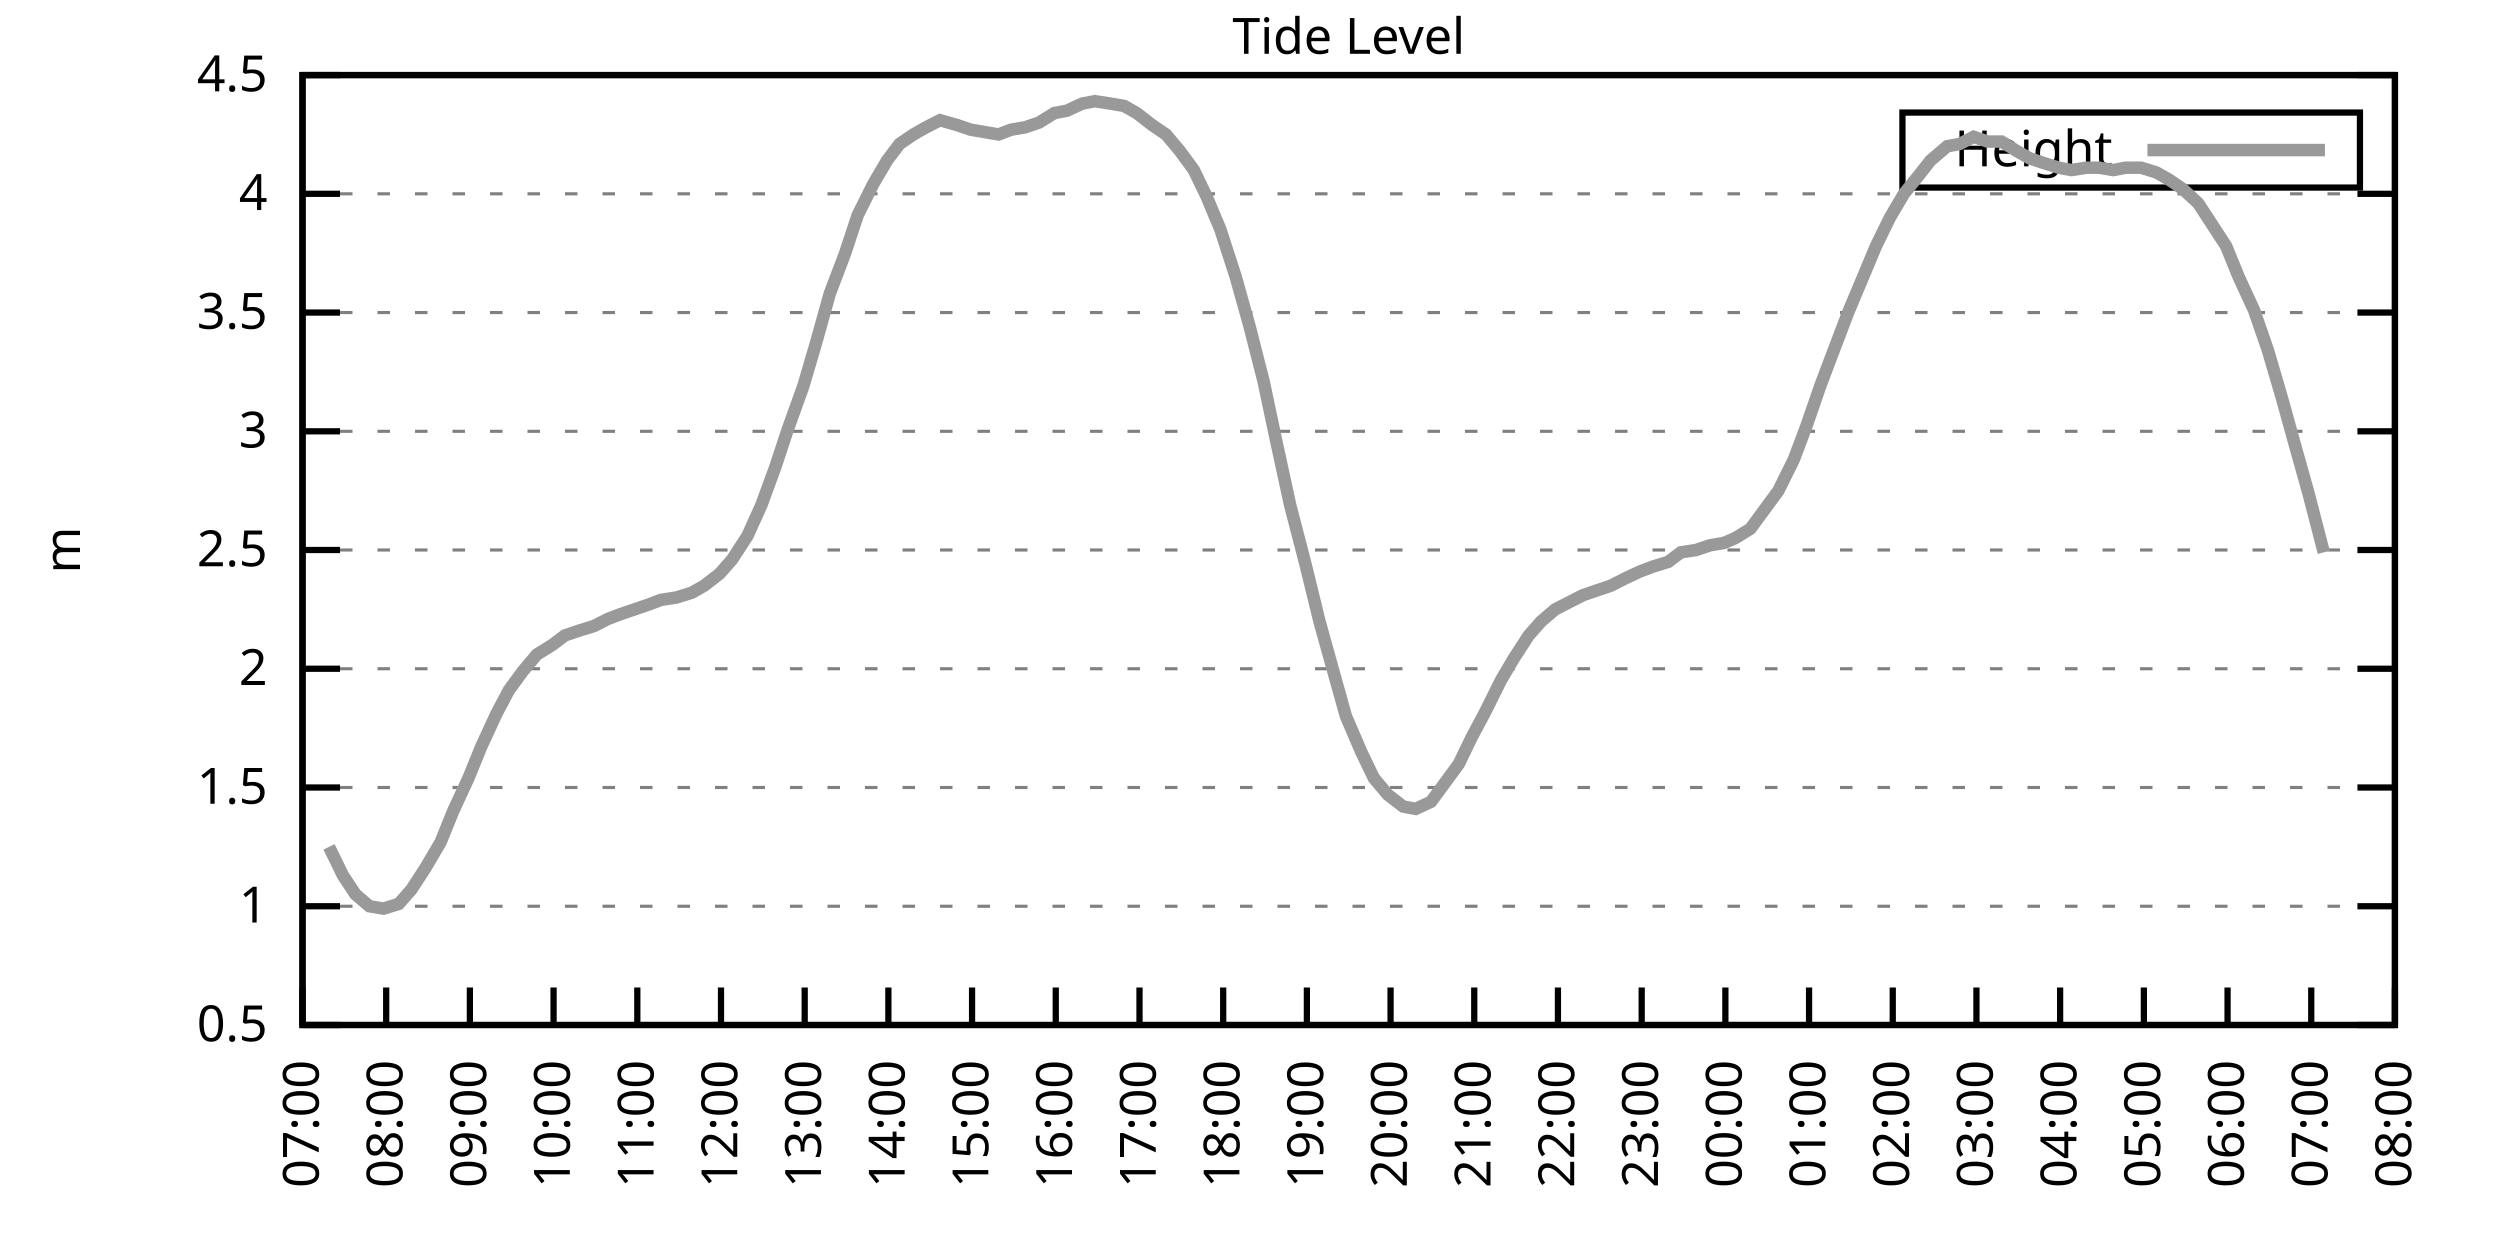
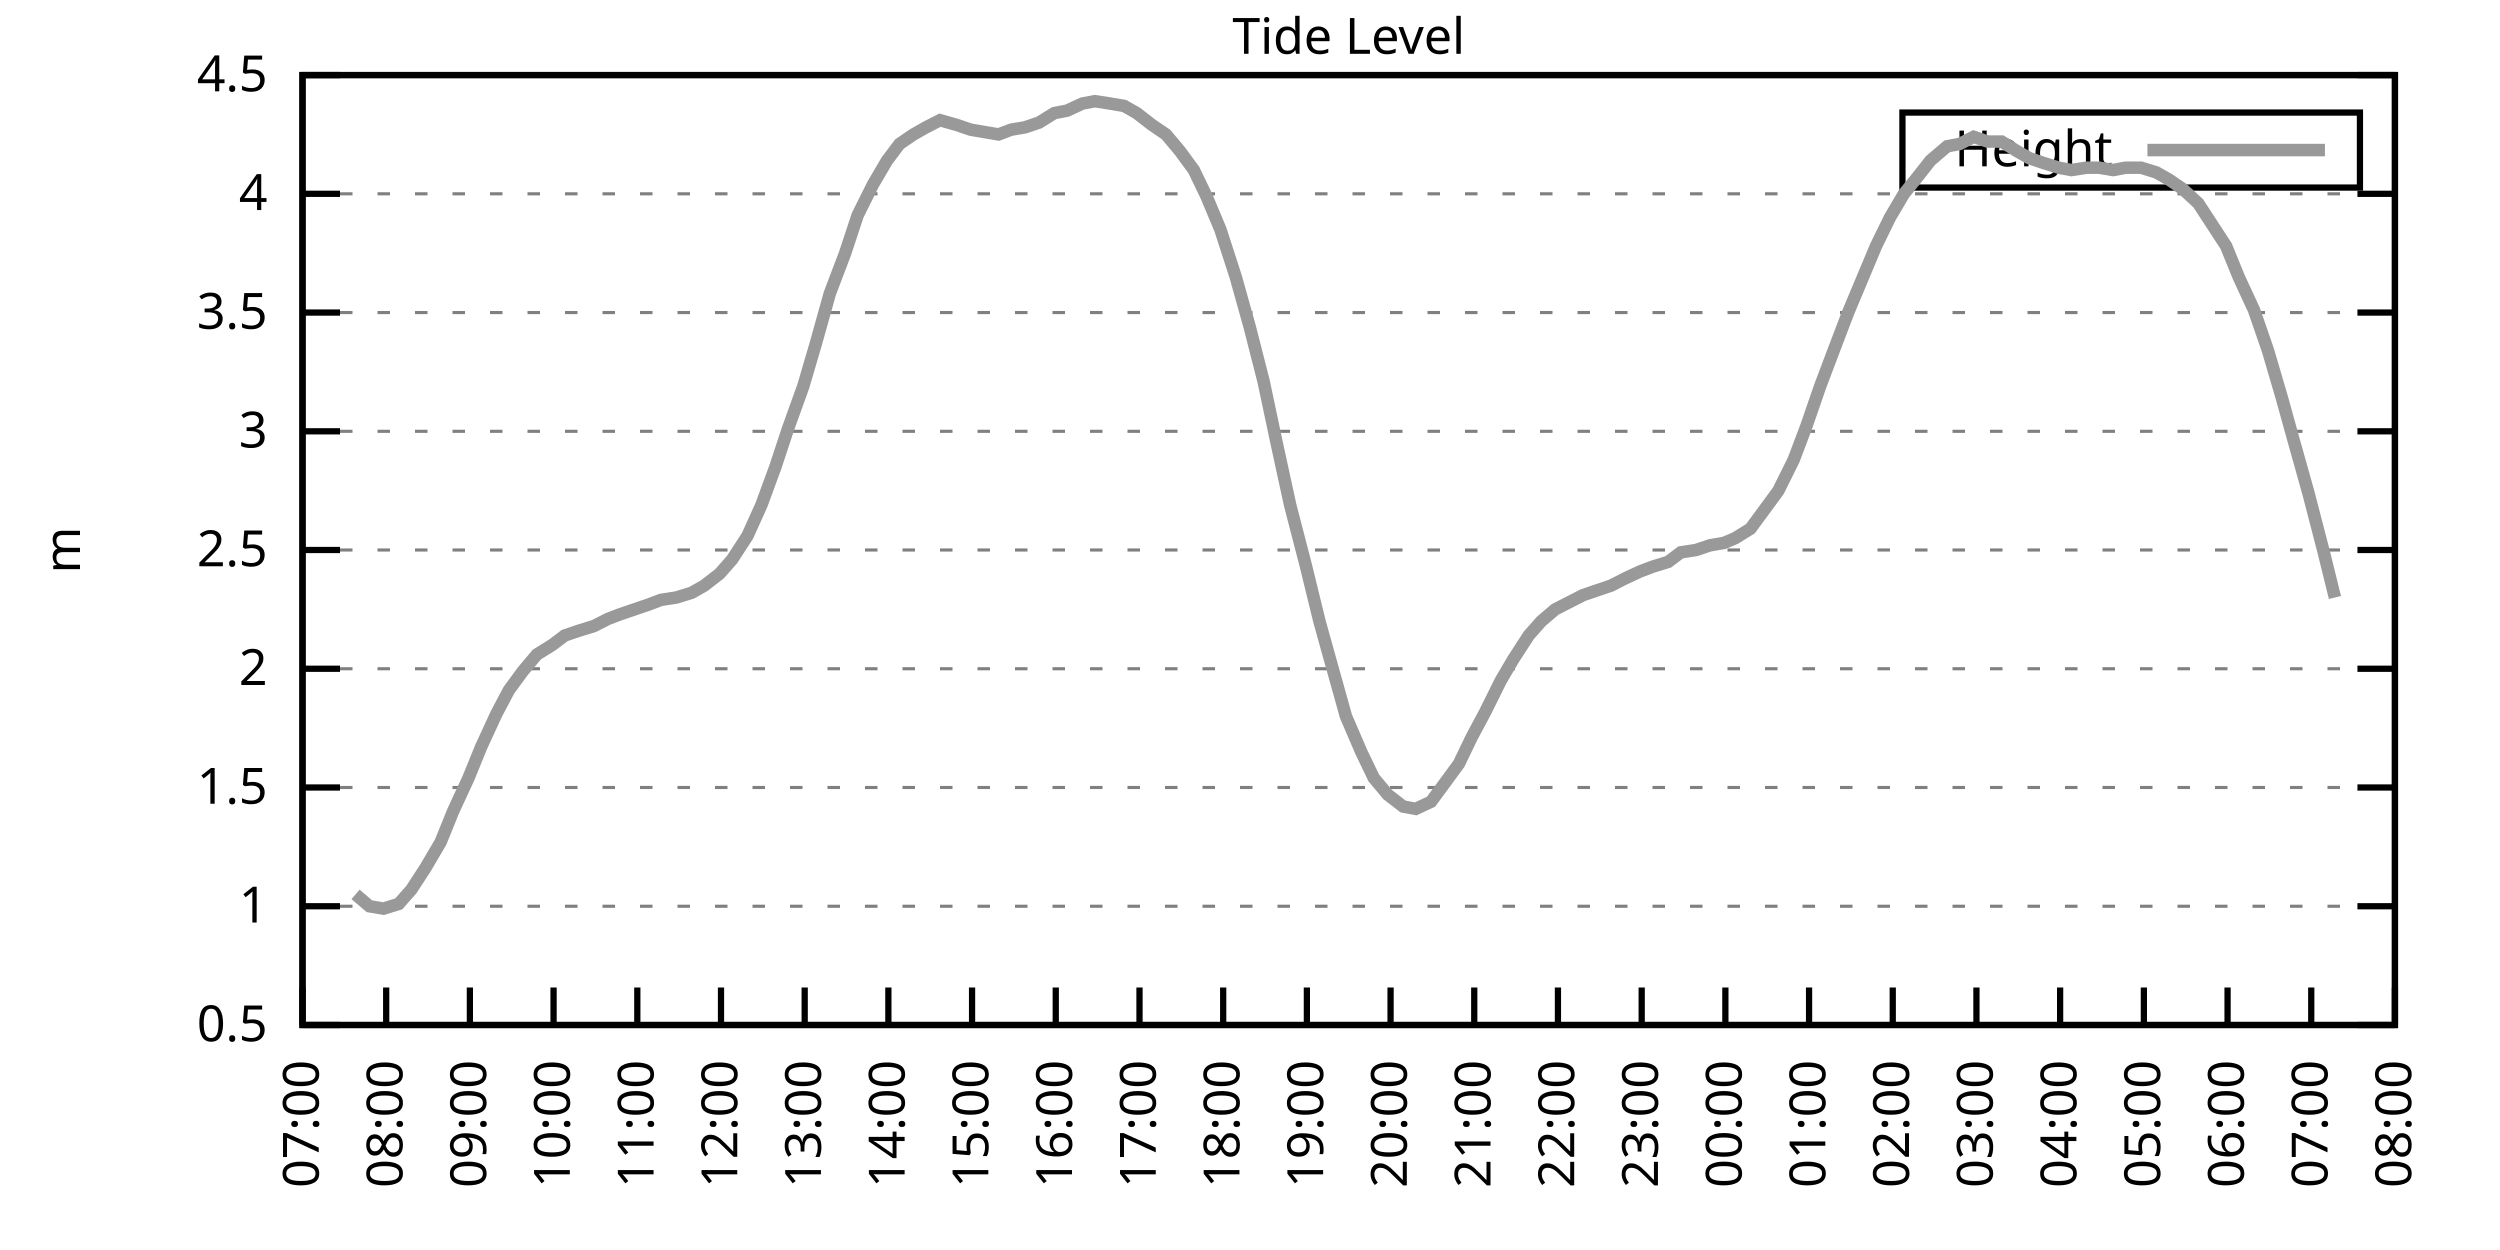
<svg xmlns="http://www.w3.org/2000/svg" xmlns:xlink="http://www.w3.org/1999/xlink" width="400" height="200" viewBox="0 0 400 200">
  <g id="gnuplot_canvas">
    <rect x="0" y="0" width="400" height="200" fill="none" />
    <defs>
      <circle id="gpDot" r="0.5" stroke-width="0.5" stroke="currentColor" />
      <path id="gpPt0" stroke-width="0.333" stroke="currentColor" d="M-1,0 h2 M0,-1 v2" />
      <path id="gpPt1" stroke-width="0.333" stroke="currentColor" d="M-1,-1 L1,1 M1,-1 L-1,1" />
      <path id="gpPt2" stroke-width="0.333" stroke="currentColor" d="M-1,0 L1,0 M0,-1 L0,1 M-1,-1 L1,1 M-1,1 L1,-1" />
      <rect id="gpPt3" stroke-width="0.333" stroke="currentColor" x="-1" y="-1" width="2" height="2" />
      <rect id="gpPt4" stroke-width="0.333" stroke="currentColor" fill="currentColor" x="-1" y="-1" width="2" height="2" />
      <circle id="gpPt5" stroke-width="0.333" stroke="currentColor" cx="0" cy="0" r="1" />
      <use xlink:href="#gpPt5" id="gpPt6" fill="currentColor" stroke="none" />
      <path id="gpPt7" stroke-width="0.333" stroke="currentColor" d="M0,-1.33 L-1.33,0.67 L1.33,0.67 z" />
      <use xlink:href="#gpPt7" id="gpPt8" fill="currentColor" stroke="none" />
      <use xlink:href="#gpPt7" id="gpPt9" stroke="currentColor" transform="rotate(180)" />
      <use xlink:href="#gpPt9" id="gpPt10" fill="currentColor" stroke="none" />
      <use xlink:href="#gpPt3" id="gpPt11" stroke="currentColor" transform="rotate(45)" />
      <use xlink:href="#gpPt11" id="gpPt12" fill="currentColor" stroke="none" />
      <path id="gpPt13" stroke-width="0.333" stroke="currentColor" d="M0,1.330 L1.265,0.411 L0.782,-1.067 L-0.782,-1.076 L-1.265,0.411 z" />
      <use xlink:href="#gpPt13" id="gpPt14" fill="currentColor" stroke="none" />
      <filter id="textbox" filterUnits="objectBoundingBox" x="0" y="0" height="1" width="1">
        <feFlood flood-color="white" flood-opacity="1" result="bgnd" />
        <feComposite in="SourceGraphic" in2="bgnd" operator="atop" />
      </filter>
      <filter id="greybox" filterUnits="objectBoundingBox" x="0" y="0" height="1" width="1">
        <feFlood flood-color="lightgrey" flood-opacity="1" result="grey" />
        <feComposite in="SourceGraphic" in2="grey" operator="atop" />
      </filter>
    </defs>
    <g fill="none" color="white" stroke="currentColor" stroke-width="1.00" stroke-linecap="butt" stroke-linejoin="miter">
</g>
    <g fill="none" color="black" stroke="currentColor" stroke-width="1.00" stroke-linecap="butt" stroke-linejoin="miter">
      <g stroke="none" shape-rendering="crispEdges">
        <polygon fill="rgb(255, 255, 255)" points="48.40,164.00 383.18,164.00 383.18,12.02 48.40,12.02 " />
      </g>
    </g>
    <g fill="none" color="black" stroke="currentColor" stroke-width="1.00" stroke-linecap="butt" stroke-linejoin="miter">
</g>
    <g fill="none" color="black" stroke="black" stroke-width="0.50" stroke-linecap="butt" stroke-linejoin="miter">
</g>
    <g fill="none" color="gray" stroke="currentColor" stroke-width="0.50" stroke-linecap="butt" stroke-linejoin="miter">
      <path stroke="gray" stroke-dasharray="2,4" class="gridline" d="M48.40,164.00 L383.19,164.00  " />
    </g>
    <g fill="none" color="gray" stroke="gray" stroke-width="1.00" stroke-linecap="butt" stroke-linejoin="miter">
</g>
    <g fill="none" color="black" stroke="currentColor" stroke-width="1.00" stroke-linecap="butt" stroke-linejoin="miter">
      <path stroke="black" d="M48.40,164.00 L54.40,164.00 M383.19,164.00 L377.19,164.00  " />
      <g transform="translate(42.80,166.60)" stroke="none" fill="black" font-family="Sans" font-size="8.00" text-anchor="end">
        <text>
          <tspan font-family="Sans"> 0.5</tspan>
        </text>
      </g>
    </g>
    <g fill="none" color="black" stroke="currentColor" stroke-width="1.00" stroke-linecap="butt" stroke-linejoin="miter">
</g>
    <g fill="none" color="black" stroke="black" stroke-width="0.50" stroke-linecap="butt" stroke-linejoin="miter">
</g>
    <g fill="none" color="gray" stroke="currentColor" stroke-width="0.50" stroke-linecap="butt" stroke-linejoin="miter">
      <path stroke="gray" stroke-dasharray="2,4" class="gridline" d="M48.40,145.00 L383.19,145.00  " />
    </g>
    <g fill="none" color="gray" stroke="gray" stroke-width="1.00" stroke-linecap="butt" stroke-linejoin="miter">
</g>
    <g fill="none" color="black" stroke="currentColor" stroke-width="1.00" stroke-linecap="butt" stroke-linejoin="miter">
      <path stroke="black" d="M48.40,145.00 L54.40,145.00 M383.19,145.00 L377.19,145.00  " />
      <g transform="translate(42.80,147.60)" stroke="none" fill="black" font-family="Sans" font-size="8.00" text-anchor="end">
        <text>
          <tspan font-family="Sans"> 1</tspan>
        </text>
      </g>
    </g>
    <g fill="none" color="black" stroke="currentColor" stroke-width="1.00" stroke-linecap="butt" stroke-linejoin="miter">
</g>
    <g fill="none" color="black" stroke="black" stroke-width="0.50" stroke-linecap="butt" stroke-linejoin="miter">
</g>
    <g fill="none" color="gray" stroke="currentColor" stroke-width="0.50" stroke-linecap="butt" stroke-linejoin="miter">
      <path stroke="gray" stroke-dasharray="2,4" class="gridline" d="M48.40,126.00 L383.19,126.00  " />
    </g>
    <g fill="none" color="gray" stroke="gray" stroke-width="1.00" stroke-linecap="butt" stroke-linejoin="miter">
</g>
    <g fill="none" color="black" stroke="currentColor" stroke-width="1.00" stroke-linecap="butt" stroke-linejoin="miter">
      <path stroke="black" d="M48.40,126.00 L54.40,126.00 M383.19,126.00 L377.19,126.00  " />
      <g transform="translate(42.80,128.60)" stroke="none" fill="black" font-family="Sans" font-size="8.00" text-anchor="end">
        <text>
          <tspan font-family="Sans"> 1.5</tspan>
        </text>
      </g>
    </g>
    <g fill="none" color="black" stroke="currentColor" stroke-width="1.00" stroke-linecap="butt" stroke-linejoin="miter">
</g>
    <g fill="none" color="black" stroke="black" stroke-width="0.50" stroke-linecap="butt" stroke-linejoin="miter">
</g>
    <g fill="none" color="gray" stroke="currentColor" stroke-width="0.50" stroke-linecap="butt" stroke-linejoin="miter">
      <path stroke="gray" stroke-dasharray="2,4" class="gridline" d="M48.40,107.00 L383.19,107.00  " />
    </g>
    <g fill="none" color="gray" stroke="gray" stroke-width="1.00" stroke-linecap="butt" stroke-linejoin="miter">
</g>
    <g fill="none" color="black" stroke="currentColor" stroke-width="1.00" stroke-linecap="butt" stroke-linejoin="miter">
      <path stroke="black" d="M48.40,107.00 L54.40,107.00 M383.19,107.00 L377.19,107.00  " />
      <g transform="translate(42.80,109.60)" stroke="none" fill="black" font-family="Sans" font-size="8.00" text-anchor="end">
        <text>
          <tspan font-family="Sans"> 2</tspan>
        </text>
      </g>
    </g>
    <g fill="none" color="black" stroke="currentColor" stroke-width="1.00" stroke-linecap="butt" stroke-linejoin="miter">
</g>
    <g fill="none" color="black" stroke="black" stroke-width="0.50" stroke-linecap="butt" stroke-linejoin="miter">
</g>
    <g fill="none" color="gray" stroke="currentColor" stroke-width="0.50" stroke-linecap="butt" stroke-linejoin="miter">
      <path stroke="gray" stroke-dasharray="2,4" class="gridline" d="M48.40,88.00 L383.19,88.00  " />
    </g>
    <g fill="none" color="gray" stroke="gray" stroke-width="1.00" stroke-linecap="butt" stroke-linejoin="miter">
</g>
    <g fill="none" color="black" stroke="currentColor" stroke-width="1.00" stroke-linecap="butt" stroke-linejoin="miter">
      <path stroke="black" d="M48.40,88.00 L54.40,88.00 M383.19,88.00 L377.19,88.00  " />
      <g transform="translate(42.80,90.60)" stroke="none" fill="black" font-family="Sans" font-size="8.00" text-anchor="end">
        <text>
          <tspan font-family="Sans"> 2.5</tspan>
        </text>
      </g>
    </g>
    <g fill="none" color="black" stroke="currentColor" stroke-width="1.00" stroke-linecap="butt" stroke-linejoin="miter">
</g>
    <g fill="none" color="black" stroke="black" stroke-width="0.50" stroke-linecap="butt" stroke-linejoin="miter">
</g>
    <g fill="none" color="gray" stroke="currentColor" stroke-width="0.50" stroke-linecap="butt" stroke-linejoin="miter">
      <path stroke="gray" stroke-dasharray="2,4" class="gridline" d="M48.40,69.01 L383.19,69.01  " />
    </g>
    <g fill="none" color="gray" stroke="gray" stroke-width="1.00" stroke-linecap="butt" stroke-linejoin="miter">
</g>
    <g fill="none" color="black" stroke="currentColor" stroke-width="1.00" stroke-linecap="butt" stroke-linejoin="miter">
      <path stroke="black" d="M48.40,69.01 L54.40,69.01 M383.19,69.01 L377.19,69.01  " />
      <g transform="translate(42.80,71.61)" stroke="none" fill="black" font-family="Sans" font-size="8.00" text-anchor="end">
        <text>
          <tspan font-family="Sans"> 3</tspan>
        </text>
      </g>
    </g>
    <g fill="none" color="black" stroke="currentColor" stroke-width="1.00" stroke-linecap="butt" stroke-linejoin="miter">
</g>
    <g fill="none" color="black" stroke="black" stroke-width="0.50" stroke-linecap="butt" stroke-linejoin="miter">
</g>
    <g fill="none" color="gray" stroke="currentColor" stroke-width="0.50" stroke-linecap="butt" stroke-linejoin="miter">
      <path stroke="gray" stroke-dasharray="2,4" class="gridline" d="M48.40,50.01 L383.19,50.01  " />
    </g>
    <g fill="none" color="gray" stroke="gray" stroke-width="1.00" stroke-linecap="butt" stroke-linejoin="miter">
</g>
    <g fill="none" color="black" stroke="currentColor" stroke-width="1.00" stroke-linecap="butt" stroke-linejoin="miter">
      <path stroke="black" d="M48.40,50.01 L54.40,50.01 M383.19,50.01 L377.19,50.01  " />
      <g transform="translate(42.80,52.61)" stroke="none" fill="black" font-family="Sans" font-size="8.00" text-anchor="end">
        <text>
          <tspan font-family="Sans"> 3.5</tspan>
        </text>
      </g>
    </g>
    <g fill="none" color="black" stroke="currentColor" stroke-width="1.00" stroke-linecap="butt" stroke-linejoin="miter">
</g>
    <g fill="none" color="black" stroke="black" stroke-width="0.50" stroke-linecap="butt" stroke-linejoin="miter">
</g>
    <g fill="none" color="gray" stroke="currentColor" stroke-width="0.50" stroke-linecap="butt" stroke-linejoin="miter">
      <path stroke="gray" stroke-dasharray="2,4" class="gridline" d="M48.40,31.01 L383.19,31.01  " />
    </g>
    <g fill="none" color="gray" stroke="gray" stroke-width="1.00" stroke-linecap="butt" stroke-linejoin="miter">
</g>
    <g fill="none" color="black" stroke="currentColor" stroke-width="1.00" stroke-linecap="butt" stroke-linejoin="miter">
      <path stroke="black" d="M48.40,31.01 L54.40,31.01 M383.19,31.01 L377.19,31.01  " />
      <g transform="translate(42.80,33.61)" stroke="none" fill="black" font-family="Sans" font-size="8.00" text-anchor="end">
        <text>
          <tspan font-family="Sans"> 4</tspan>
        </text>
      </g>
    </g>
    <g fill="none" color="black" stroke="currentColor" stroke-width="1.00" stroke-linecap="butt" stroke-linejoin="miter">
</g>
    <g fill="none" color="black" stroke="black" stroke-width="0.50" stroke-linecap="butt" stroke-linejoin="miter">
</g>
    <g fill="none" color="gray" stroke="currentColor" stroke-width="0.50" stroke-linecap="butt" stroke-linejoin="miter">
      <path stroke="gray" stroke-dasharray="2,4" class="gridline" d="M48.40,12.01 L383.19,12.01  " />
    </g>
    <g fill="none" color="gray" stroke="gray" stroke-width="1.00" stroke-linecap="butt" stroke-linejoin="miter">
</g>
    <g fill="none" color="black" stroke="currentColor" stroke-width="1.00" stroke-linecap="butt" stroke-linejoin="miter">
      <path stroke="black" d="M48.40,12.01 L54.40,12.01 M383.19,12.01 L377.19,12.01  " />
      <g transform="translate(42.80,14.61)" stroke="none" fill="black" font-family="Sans" font-size="8.00" text-anchor="end">
        <text>
          <tspan font-family="Sans"> 4.5</tspan>
        </text>
      </g>
    </g>
    <g fill="none" color="black" stroke="currentColor" stroke-width="1.00" stroke-linecap="butt" stroke-linejoin="miter">
      <path stroke="black" d="M48.40,164.00 L48.40,158.00  " />
      <g transform="translate(51.00,169.60) rotate(270.00)" stroke="none" fill="black" font-family="Sans" font-size="8.00" text-anchor="end">
        <text>
          <tspan font-family="Sans">07:00</tspan>
        </text>
      </g>
    </g>
    <g fill="none" color="black" stroke="currentColor" stroke-width="1.00" stroke-linecap="butt" stroke-linejoin="miter">
      <path stroke="black" d="M61.79,164.00 L61.79,158.00  " />
      <g transform="translate(64.39,169.60) rotate(270.00)" stroke="none" fill="black" font-family="Sans" font-size="8.00" text-anchor="end">
        <text>
          <tspan font-family="Sans">08:00</tspan>
        </text>
      </g>
    </g>
    <g fill="none" color="black" stroke="currentColor" stroke-width="1.00" stroke-linecap="butt" stroke-linejoin="miter">
      <path stroke="black" d="M75.18,164.00 L75.18,158.00  " />
      <g transform="translate(77.78,169.60) rotate(270.00)" stroke="none" fill="black" font-family="Sans" font-size="8.00" text-anchor="end">
        <text>
          <tspan font-family="Sans">09:00</tspan>
        </text>
      </g>
    </g>
    <g fill="none" color="black" stroke="currentColor" stroke-width="1.00" stroke-linecap="butt" stroke-linejoin="miter">
      <path stroke="black" d="M88.57,164.00 L88.57,158.00  " />
      <g transform="translate(91.17,169.60) rotate(270.00)" stroke="none" fill="black" font-family="Sans" font-size="8.00" text-anchor="end">
        <text>
          <tspan font-family="Sans">10:00</tspan>
        </text>
      </g>
    </g>
    <g fill="none" color="black" stroke="currentColor" stroke-width="1.00" stroke-linecap="butt" stroke-linejoin="miter">
      <path stroke="black" d="M101.97,164.00 L101.97,158.00  " />
      <g transform="translate(104.57,169.60) rotate(270.00)" stroke="none" fill="black" font-family="Sans" font-size="8.00" text-anchor="end">
        <text>
          <tspan font-family="Sans">11:00</tspan>
        </text>
      </g>
    </g>
    <g fill="none" color="black" stroke="currentColor" stroke-width="1.00" stroke-linecap="butt" stroke-linejoin="miter">
      <path stroke="black" d="M115.36,164.00 L115.36,158.00  " />
      <g transform="translate(117.96,169.60) rotate(270.00)" stroke="none" fill="black" font-family="Sans" font-size="8.00" text-anchor="end">
        <text>
          <tspan font-family="Sans">12:00</tspan>
        </text>
      </g>
    </g>
    <g fill="none" color="black" stroke="currentColor" stroke-width="1.00" stroke-linecap="butt" stroke-linejoin="miter">
      <path stroke="black" d="M128.75,164.00 L128.75,158.00  " />
      <g transform="translate(131.35,169.60) rotate(270.00)" stroke="none" fill="black" font-family="Sans" font-size="8.00" text-anchor="end">
        <text>
          <tspan font-family="Sans">13:00</tspan>
        </text>
      </g>
    </g>
    <g fill="none" color="black" stroke="currentColor" stroke-width="1.00" stroke-linecap="butt" stroke-linejoin="miter">
      <path stroke="black" d="M142.14,164.00 L142.14,158.00  " />
      <g transform="translate(144.74,169.60) rotate(270.00)" stroke="none" fill="black" font-family="Sans" font-size="8.00" text-anchor="end">
        <text>
          <tspan font-family="Sans">14:00</tspan>
        </text>
      </g>
    </g>
    <g fill="none" color="black" stroke="currentColor" stroke-width="1.00" stroke-linecap="butt" stroke-linejoin="miter">
      <path stroke="black" d="M155.53,164.00 L155.53,158.00  " />
      <g transform="translate(158.13,169.60) rotate(270.00)" stroke="none" fill="black" font-family="Sans" font-size="8.00" text-anchor="end">
        <text>
          <tspan font-family="Sans">15:00</tspan>
        </text>
      </g>
    </g>
    <g fill="none" color="black" stroke="currentColor" stroke-width="1.00" stroke-linecap="butt" stroke-linejoin="miter">
      <path stroke="black" d="M168.92,164.00 L168.92,158.00  " />
      <g transform="translate(171.52,169.60) rotate(270.00)" stroke="none" fill="black" font-family="Sans" font-size="8.00" text-anchor="end">
        <text>
          <tspan font-family="Sans">16:00</tspan>
        </text>
      </g>
    </g>
    <g fill="none" color="black" stroke="currentColor" stroke-width="1.00" stroke-linecap="butt" stroke-linejoin="miter">
      <path stroke="black" d="M182.32,164.00 L182.32,158.00  " />
      <g transform="translate(184.92,169.60) rotate(270.00)" stroke="none" fill="black" font-family="Sans" font-size="8.00" text-anchor="end">
        <text>
          <tspan font-family="Sans">17:00</tspan>
        </text>
      </g>
    </g>
    <g fill="none" color="black" stroke="currentColor" stroke-width="1.00" stroke-linecap="butt" stroke-linejoin="miter">
      <path stroke="black" d="M195.71,164.00 L195.71,158.00  " />
      <g transform="translate(198.31,169.60) rotate(270.00)" stroke="none" fill="black" font-family="Sans" font-size="8.00" text-anchor="end">
        <text>
          <tspan font-family="Sans">18:00</tspan>
        </text>
      </g>
    </g>
    <g fill="none" color="black" stroke="currentColor" stroke-width="1.00" stroke-linecap="butt" stroke-linejoin="miter">
      <path stroke="black" d="M209.10,164.00 L209.10,158.00  " />
      <g transform="translate(211.70,169.60) rotate(270.00)" stroke="none" fill="black" font-family="Sans" font-size="8.00" text-anchor="end">
        <text>
          <tspan font-family="Sans">19:00</tspan>
        </text>
      </g>
    </g>
    <g fill="none" color="black" stroke="currentColor" stroke-width="1.00" stroke-linecap="butt" stroke-linejoin="miter">
      <path stroke="black" d="M222.49,164.00 L222.49,158.00  " />
      <g transform="translate(225.09,169.60) rotate(270.00)" stroke="none" fill="black" font-family="Sans" font-size="8.00" text-anchor="end">
        <text>
          <tspan font-family="Sans">20:00</tspan>
        </text>
      </g>
    </g>
    <g fill="none" color="black" stroke="currentColor" stroke-width="1.00" stroke-linecap="butt" stroke-linejoin="miter">
      <path stroke="black" d="M235.88,164.00 L235.88,158.00  " />
      <g transform="translate(238.48,169.60) rotate(270.00)" stroke="none" fill="black" font-family="Sans" font-size="8.00" text-anchor="end">
        <text>
          <tspan font-family="Sans">21:00</tspan>
        </text>
      </g>
    </g>
    <g fill="none" color="black" stroke="currentColor" stroke-width="1.00" stroke-linecap="butt" stroke-linejoin="miter">
      <path stroke="black" d="M249.27,164.00 L249.27,158.00  " />
      <g transform="translate(251.87,169.60) rotate(270.00)" stroke="none" fill="black" font-family="Sans" font-size="8.00" text-anchor="end">
        <text>
          <tspan font-family="Sans">22:00</tspan>
        </text>
      </g>
    </g>
    <g fill="none" color="black" stroke="currentColor" stroke-width="1.00" stroke-linecap="butt" stroke-linejoin="miter">
      <path stroke="black" d="M262.67,164.00 L262.67,158.00  " />
      <g transform="translate(265.27,169.60) rotate(270.00)" stroke="none" fill="black" font-family="Sans" font-size="8.00" text-anchor="end">
        <text>
          <tspan font-family="Sans">23:00</tspan>
        </text>
      </g>
    </g>
    <g fill="none" color="black" stroke="currentColor" stroke-width="1.00" stroke-linecap="butt" stroke-linejoin="miter">
      <path stroke="black" d="M276.06,164.00 L276.06,158.00  " />
      <g transform="translate(278.66,169.60) rotate(270.00)" stroke="none" fill="black" font-family="Sans" font-size="8.00" text-anchor="end">
        <text>
          <tspan font-family="Sans">00:00</tspan>
        </text>
      </g>
    </g>
    <g fill="none" color="black" stroke="currentColor" stroke-width="1.00" stroke-linecap="butt" stroke-linejoin="miter">
      <path stroke="black" d="M289.45,164.00 L289.45,158.00  " />
      <g transform="translate(292.05,169.60) rotate(270.00)" stroke="none" fill="black" font-family="Sans" font-size="8.00" text-anchor="end">
        <text>
          <tspan font-family="Sans">01:00</tspan>
        </text>
      </g>
    </g>
    <g fill="none" color="black" stroke="currentColor" stroke-width="1.00" stroke-linecap="butt" stroke-linejoin="miter">
      <path stroke="black" d="M302.84,164.00 L302.84,158.00  " />
      <g transform="translate(305.44,169.60) rotate(270.00)" stroke="none" fill="black" font-family="Sans" font-size="8.00" text-anchor="end">
        <text>
          <tspan font-family="Sans">02:00</tspan>
        </text>
      </g>
    </g>
    <g fill="none" color="black" stroke="currentColor" stroke-width="1.00" stroke-linecap="butt" stroke-linejoin="miter">
      <path stroke="black" d="M316.23,164.00 L316.23,158.00  " />
      <g transform="translate(318.83,169.60) rotate(270.00)" stroke="none" fill="black" font-family="Sans" font-size="8.00" text-anchor="end">
        <text>
          <tspan font-family="Sans">03:00</tspan>
        </text>
      </g>
    </g>
    <g fill="none" color="black" stroke="currentColor" stroke-width="1.00" stroke-linecap="butt" stroke-linejoin="miter">
      <path stroke="black" d="M329.62,164.00 L329.62,158.00  " />
      <g transform="translate(332.22,169.60) rotate(270.00)" stroke="none" fill="black" font-family="Sans" font-size="8.00" text-anchor="end">
        <text>
          <tspan font-family="Sans">04:00</tspan>
        </text>
      </g>
    </g>
    <g fill="none" color="black" stroke="currentColor" stroke-width="1.00" stroke-linecap="butt" stroke-linejoin="miter">
      <path stroke="black" d="M343.02,164.00 L343.02,158.00  " />
      <g transform="translate(345.62,169.60) rotate(270.00)" stroke="none" fill="black" font-family="Sans" font-size="8.00" text-anchor="end">
        <text>
          <tspan font-family="Sans">05:00</tspan>
        </text>
      </g>
    </g>
    <g fill="none" color="black" stroke="currentColor" stroke-width="1.00" stroke-linecap="butt" stroke-linejoin="miter">
      <path stroke="black" d="M356.41,164.00 L356.41,158.00  " />
      <g transform="translate(359.01,169.60) rotate(270.00)" stroke="none" fill="black" font-family="Sans" font-size="8.00" text-anchor="end">
        <text>
          <tspan font-family="Sans">06:00</tspan>
        </text>
      </g>
    </g>
    <g fill="none" color="black" stroke="currentColor" stroke-width="1.00" stroke-linecap="butt" stroke-linejoin="miter">
      <path stroke="black" d="M369.80,164.00 L369.80,158.00  " />
      <g transform="translate(372.40,169.60) rotate(270.00)" stroke="none" fill="black" font-family="Sans" font-size="8.00" text-anchor="end">
        <text>
          <tspan font-family="Sans">07:00</tspan>
        </text>
      </g>
    </g>
    <g fill="none" color="black" stroke="currentColor" stroke-width="1.00" stroke-linecap="butt" stroke-linejoin="miter">
      <path stroke="black" d="M383.19,164.00 L383.19,158.00  " />
      <g transform="translate(385.79,169.60) rotate(270.00)" stroke="none" fill="black" font-family="Sans" font-size="8.00" text-anchor="end">
        <text>
          <tspan font-family="Sans">08:00</tspan>
        </text>
      </g>
    </g>
    <g fill="none" color="black" stroke="currentColor" stroke-width="1.00" stroke-linecap="butt" stroke-linejoin="miter">
</g>
    <g fill="none" color="black" stroke="currentColor" stroke-width="1.00" stroke-linecap="butt" stroke-linejoin="miter">
      <path stroke="black" d="M48.40,12.01 L48.40,164.00 L383.19,164.00 L383.19,12.01 L48.40,12.01 Z  " />
    </g>
    <g fill="none" color="black" stroke="currentColor" stroke-width="1.00" stroke-linecap="butt" stroke-linejoin="miter">
</g>
    <g fill="none" color="black" stroke="currentColor" stroke-width="1.00" stroke-linecap="butt" stroke-linejoin="miter">
      <path stroke="black" d="M304.39,30.01 L304.39,18.01 L377.59,18.01 L377.59,30.01 L304.39,30.01 Z  " />
    </g>
    <g id="Tide_level_plot_1">
      <g fill="none" color="white" stroke="black" stroke-width="2.00" stroke-linecap="butt" stroke-linejoin="miter">
</g>
      <g fill="none" color="black" stroke="currentColor" stroke-width="2.00" stroke-linecap="butt" stroke-linejoin="miter">
        <g transform="translate(337.99,26.61)" stroke="none" fill="black" font-family="Sans" font-size="8.00" text-anchor="end">
          <text>
            <tspan font-family="Sans">Height</tspan>
          </text>
        </g>
      </g>
      <g fill="none" color="black" stroke="currentColor" stroke-width="2.00" stroke-linecap="butt" stroke-linejoin="miter">
-         <path stroke="rgb(153, 153, 153)" d="M343.59,24.01 L371.99,24.01 M52.64,135.50 L54.87,140.06 L56.88,143.10 L59.11,145.00 L61.35,145.38 L63.80,144.62   L65.81,142.34 L68.04,138.92 L70.50,134.74 L72.50,129.80 L74.96,124.48 L76.97,119.54 L79.42,114.22 L81.43,110.42   L83.66,107.38 L85.90,104.72 L88.35,103.20 L90.36,101.68 L92.59,100.92 L95.05,100.16 L97.28,99.02 L99.29,98.26   L101.52,97.50 L103.75,96.74 L105.76,95.98 L108.22,95.60 L110.67,94.84 L112.68,93.70 L115.13,91.80 L117.14,89.52   L119.60,85.73 L121.83,80.79 L124.06,74.71 L126.07,68.63 L128.53,61.79 L130.54,54.95 L132.77,46.97 L135.22,40.51   L137.23,34.43 L139.69,29.49 L141.92,25.69 L143.93,23.03 L146.16,21.51 L148.17,20.37 L150.40,19.23 L153.08,19.99   L155.31,20.75 L157.54,21.13 L159.77,21.51 L161.78,20.75 L164.01,20.37 L166.25,19.61 L168.70,18.09 L170.71,17.71   L173.17,16.57 L175.17,16.19 L177.63,16.57 L179.86,16.95 L181.87,18.09 L184.32,19.99 L186.56,21.51 L188.79,24.17   L191.02,27.21 L193.03,31.39 L195.26,36.71 L197.72,44.31 L199.95,52.29 L202.18,61.03 L204.19,70.53 L206.42,80.79   L208.88,90.28 L211.11,99.40 L213.12,106.62 L215.35,114.60 L217.80,120.30 L219.81,124.48 L222.04,127.14 L224.50,129.04   L226.51,129.42 L228.96,128.28 L231.20,125.24 L233.43,122.20 L235.44,118.02 L237.67,113.84 L240.12,108.90 L242.13,105.48   L244.59,101.68 L246.60,99.40 L248.83,97.50 L251.06,96.36 L253.29,95.22 L255.52,94.46 L257.76,93.70 L259.99,92.56   L262.44,91.42 L264.45,90.66 L266.91,89.90 L268.92,88.38 L271.37,88.00 L273.60,87.25 L275.83,86.87 L277.62,86.11   L280.07,84.59 L282.31,81.55 L284.54,78.51 L286.99,73.57 L289.00,68.25 L291.23,61.79 L293.24,56.47 L295.70,50.01   L297.93,44.69 L300.16,39.37 L302.39,34.81 L304.63,31.01 L307.08,27.97 L308.87,25.69 L311.54,23.41 L313.55,23.03   L315.79,21.89 L318.02,22.65 L320.25,22.65 L322.70,24.17 L324.71,25.31 L326.95,26.07 L329.40,26.83 L331.41,27.21   L333.86,26.83 L335.87,26.83 L338.10,27.21 L340.11,26.83 L342.57,26.83 L345.02,27.59 L347.03,28.73 L349.26,30.25   L351.72,32.53 L353.95,35.95 L356.18,39.37 L358.19,44.31 L360.65,49.63 L362.88,56.09 L365.11,63.69 L366.90,70.15   L369.35,78.89 L371.81,88.38  " />
+         <path stroke="rgb(153, 153, 153)" d="M343.59,24.01 L371.99,24.01 M56.88,143.10 L59.11,145.00 L61.35,145.38 L63.80,144.62 L65.81,142.34 L68.04,138.92   L70.50,134.74 L72.50,129.80 L74.96,124.48 L76.97,119.54 L79.42,114.22 L81.43,110.42 L83.66,107.38 L85.90,104.72   L88.35,103.20 L90.36,101.68 L92.59,100.92 L95.05,100.16 L97.28,99.02 L99.29,98.26 L101.52,97.50 L103.75,96.74   L105.76,95.98 L108.22,95.60 L110.67,94.84 L112.68,93.70 L115.13,91.80 L117.14,89.52 L119.60,85.73 L121.83,80.79   L124.06,74.71 L126.07,68.63 L128.53,61.79 L130.54,54.95 L132.77,46.97 L135.22,40.51 L137.23,34.43 L139.69,29.49   L141.92,25.69 L143.93,23.03 L146.16,21.51 L148.17,20.37 L150.40,19.23 L153.08,19.99 L155.31,20.75 L157.54,21.13   L159.77,21.51 L161.78,20.75 L164.01,20.37 L166.25,19.61 L168.70,18.09 L170.71,17.71 L173.17,16.57 L175.17,16.19   L177.63,16.57 L179.86,16.95 L181.87,18.09 L184.32,19.99 L186.56,21.51 L188.79,24.17 L191.02,27.21 L193.03,31.39   L195.26,36.71 L197.72,44.31 L199.95,52.29 L202.18,61.03 L204.19,70.53 L206.42,80.79 L208.88,90.28 L211.11,99.40   L213.12,106.62 L215.35,114.60 L217.80,120.30 L219.81,124.48 L222.04,127.14 L224.50,129.04 L226.51,129.42 L228.96,128.28   L231.20,125.24 L233.43,122.20 L235.44,118.02 L237.67,113.84 L240.12,108.90 L242.13,105.48 L244.59,101.68 L246.60,99.40   L248.83,97.50 L251.06,96.36 L253.29,95.22 L255.52,94.46 L257.76,93.70 L259.99,92.56 L262.44,91.42 L264.45,90.66   L266.91,89.90 L268.92,88.38 L271.37,88.00 L273.60,87.25 L275.83,86.87 L277.62,86.11 L280.07,84.59 L282.31,81.55   L284.54,78.51 L286.99,73.57 L289.00,68.25 L291.23,61.79 L293.24,56.47 L295.70,50.01 L297.93,44.69 L300.16,39.37   L302.39,34.81 L304.63,31.01 L307.08,27.97 L308.87,25.69 L311.54,23.41 L313.55,23.03 L315.79,21.89 L318.02,22.65   L320.25,22.65 L322.70,24.17 L324.71,25.31 L326.95,26.07 L329.40,26.83 L331.41,27.21 L333.86,26.83 L335.87,26.83   L338.10,27.21 L340.11,26.83 L342.57,26.83 L345.02,27.59 L347.03,28.73 L349.26,30.25 L351.72,32.53 L353.95,35.95   L356.18,39.37 L358.19,44.31 L360.65,49.63 L362.88,56.09 L365.11,63.69 L366.90,70.15 L369.35,78.89 L371.81,88.38   L373.59,95.60  " />
      </g>
    </g>
    <g fill="none" color="black" stroke="currentColor" stroke-width="2.00" stroke-linecap="butt" stroke-linejoin="miter">
</g>
    <g fill="none" color="black" stroke="black" stroke-width="1.00" stroke-linecap="butt" stroke-linejoin="miter">
</g>
    <g fill="none" color="black" stroke="currentColor" stroke-width="1.00" stroke-linecap="butt" stroke-linejoin="miter">
      <path stroke="black" d="M48.40,12.01 L48.40,164.00 L383.19,164.00 L383.19,12.01 L48.40,12.01 Z  " />
      <g transform="translate(12.80,88.01) rotate(270.00)" stroke="none" fill="black" font-family="Sans" font-size="8.00" text-anchor="middle">
        <text>
          <tspan font-family="Sans">m</tspan>
        </text>
      </g>
    </g>
    <g fill="none" color="black" stroke="currentColor" stroke-width="1.00" stroke-linecap="butt" stroke-linejoin="miter">
</g>
    <g fill="none" color="black" stroke="currentColor" stroke-width="1.00" stroke-linecap="butt" stroke-linejoin="miter">
      <g transform="translate(215.79,8.61)" stroke="none" fill="black" font-family="Sans" font-size="8.00" text-anchor="middle">
        <text>
          <tspan font-family="Sans">Tide Level</tspan>
        </text>
      </g>
    </g>
    <g fill="none" color="black" stroke="currentColor" stroke-width="1.00" stroke-linecap="butt" stroke-linejoin="miter">
</g>
  </g>
</svg>
